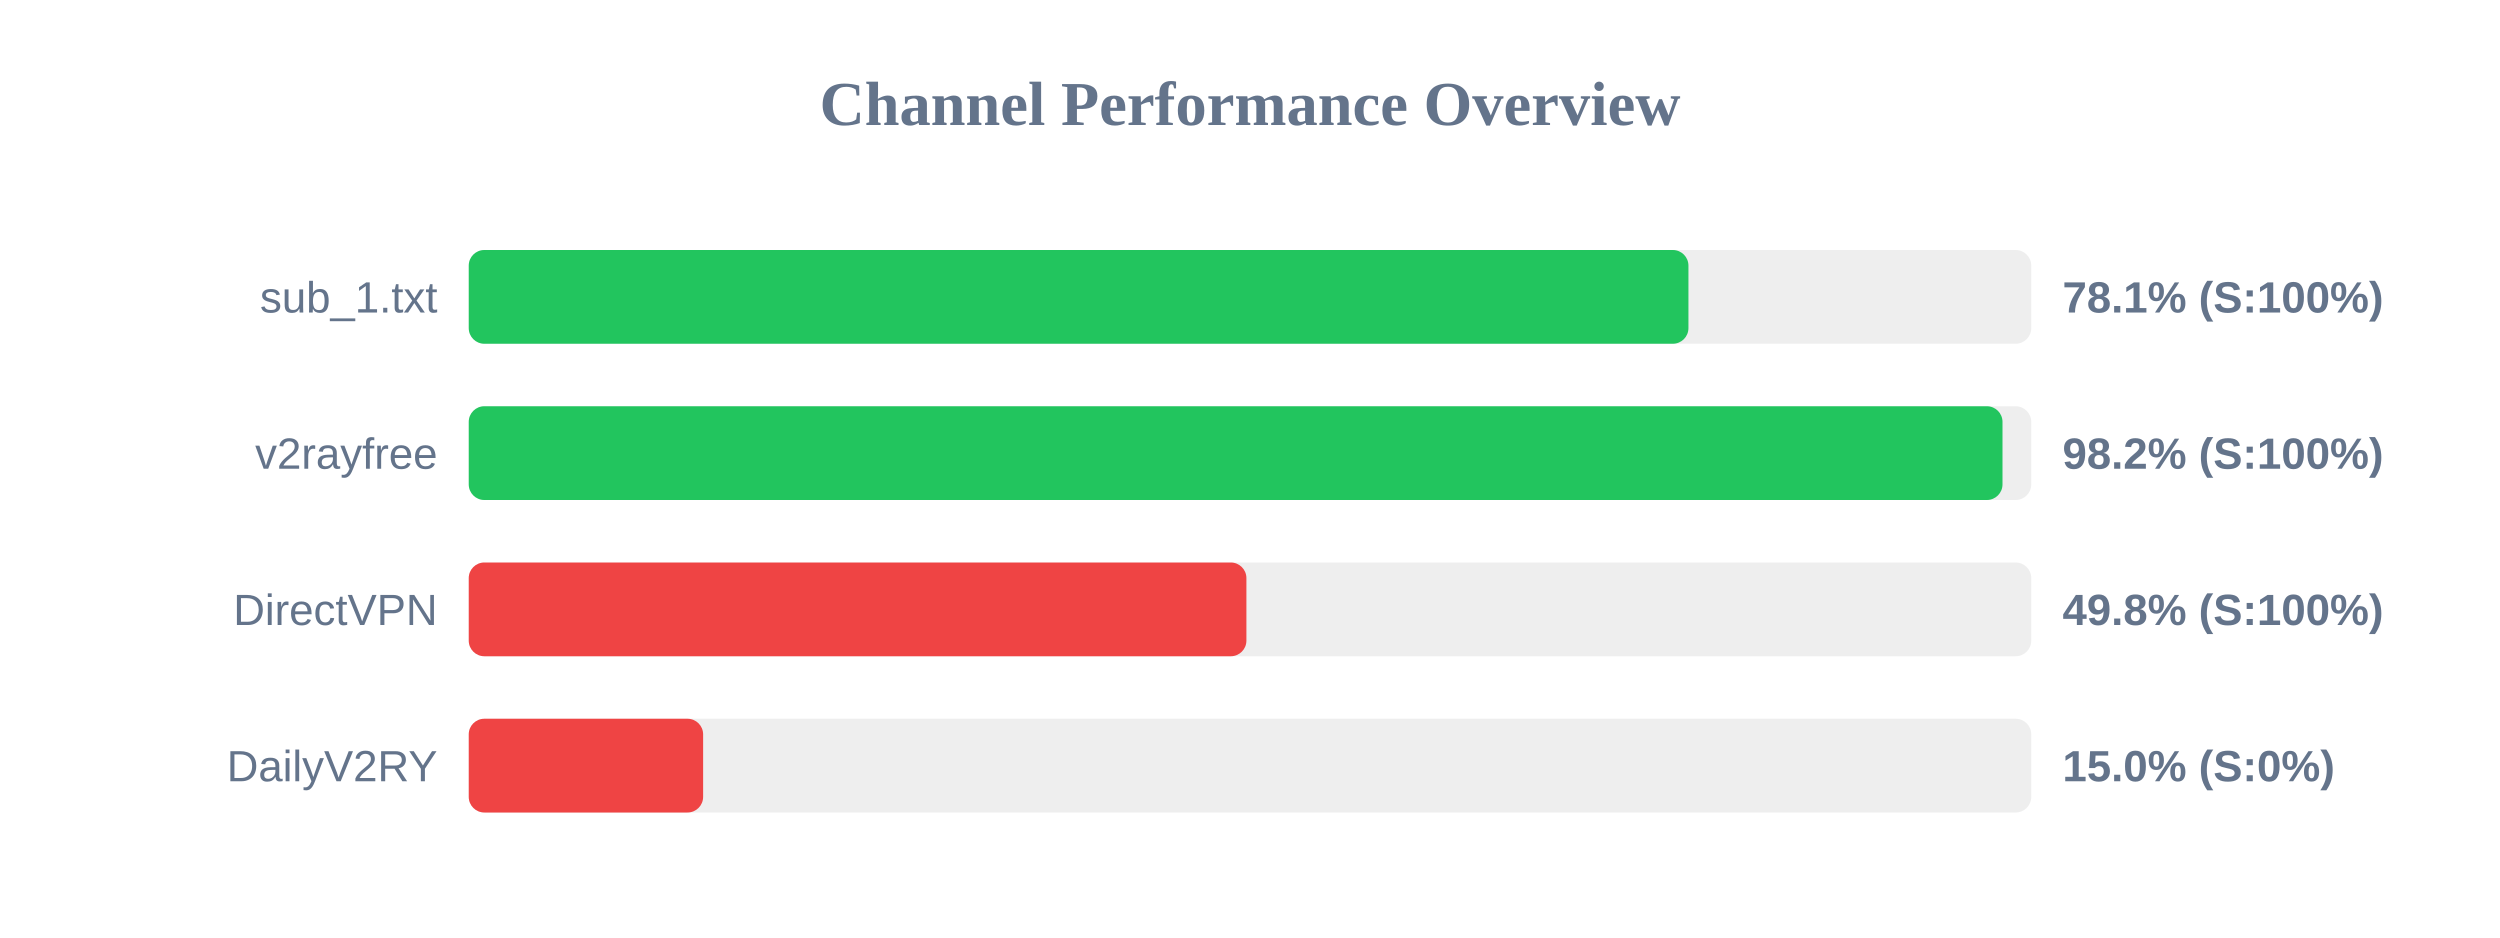
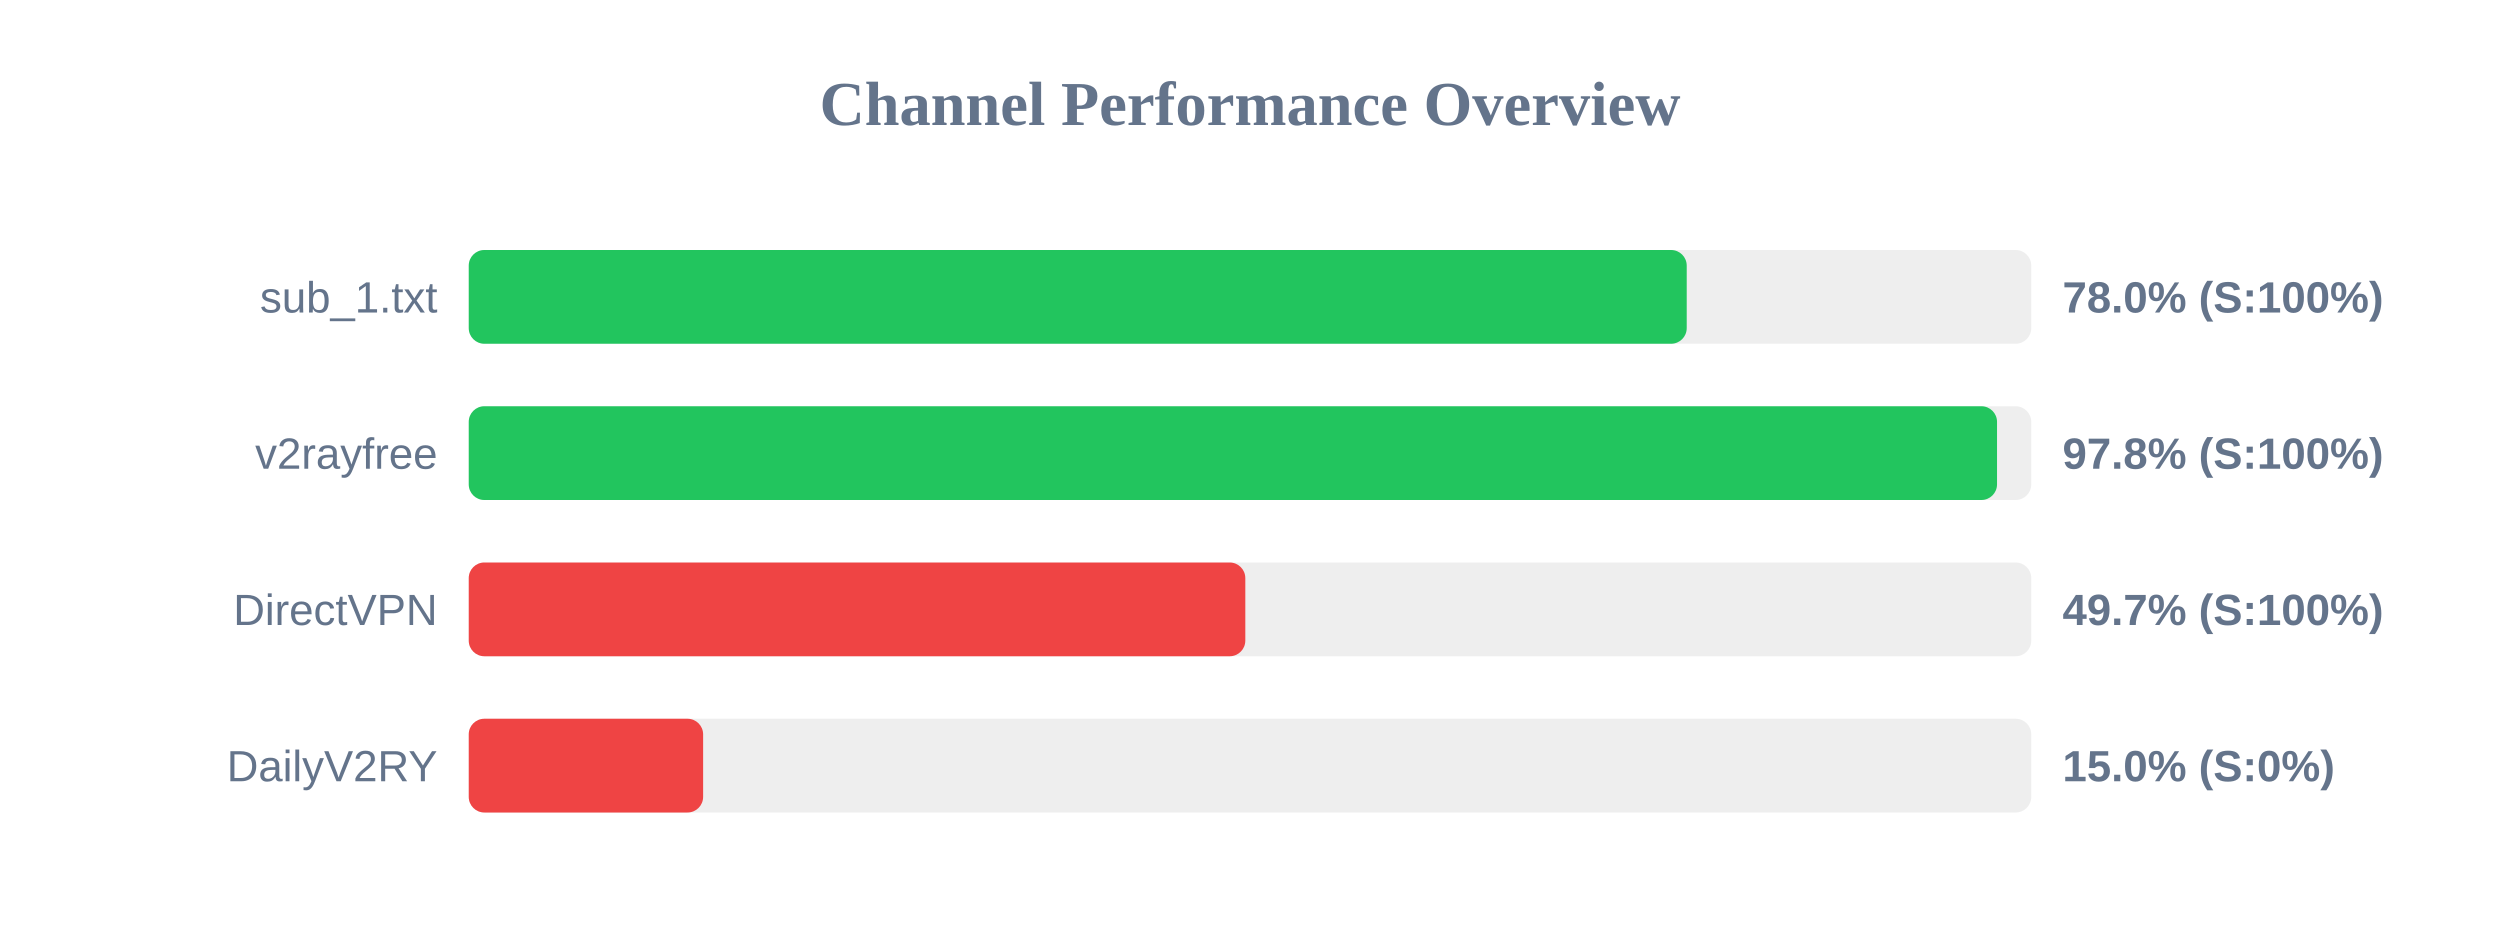
<svg xmlns="http://www.w3.org/2000/svg" width="800" height="300" version="1.1">
  <style>
        .row { font: 14px Arial; fill: #64748b; }
        .score { font: bold 14px Arial; fill: #64748b; }
    </style>
  <text x="400" y="40" text-anchor="middle" font-size="20px" font-weight="bold" fill="#64748b">Channel Performance Overview</text>
  <rect x="150" y="80" width="500" height="30" fill="#eee" rx="5" />
-   <rect x="150" y="80" width="390.3" height="30" fill="#22c55e" rx="5" />
+   <rect x="150" y="80" width="389.75" height="30" fill="#22c55e" rx="5" />
  <text x="140" y="100" text-anchor="end" class="row">sub_1.txt</text>
-   <text x="660" y="100" text-anchor="start" class="score">78.1% (S:100%)</text>
+   <text x="660" y="100" text-anchor="start" class="score">78.0% (S:100%)</text>
  <rect x="150" y="130" width="500" height="30" fill="#eee" rx="5" />
-   <rect x="150" y="130" width="490.8" height="30" fill="#22c55e" rx="5" />
+   <rect x="150" y="130" width="489.05" height="30" fill="#22c55e" rx="5" />
  <text x="140" y="150" text-anchor="end" class="row">v2rayfree</text>
-   <text x="660" y="150" text-anchor="start" class="score">98.2% (S:100%)</text>
+   <text x="660" y="150" text-anchor="start" class="score">97.8% (S:100%)</text>
  <rect x="150" y="180" width="500" height="30" fill="#eee" rx="5" />
-   <rect x="150" y="180" width="248.85" height="30" fill="#ef4444" rx="5" />
+   <rect x="150" y="180" width="248.5" height="30" fill="#ef4444" rx="5" />
  <text x="140" y="200" text-anchor="end" class="row">DirectVPN</text>
-   <text x="660" y="200" text-anchor="start" class="score">49.8% (S:100%)</text>
+   <text x="660" y="200" text-anchor="start" class="score">49.7% (S:100%)</text>
  <rect x="150" y="230" width="500" height="30" fill="#eee" rx="5" />
  <rect x="150" y="230" width="75.0" height="30" fill="#ef4444" rx="5" />
  <text x="140" y="250" text-anchor="end" class="row">DailyV2RY</text>
  <text x="660" y="250" text-anchor="start" class="score">15.0% (S:0%)</text>
</svg>
